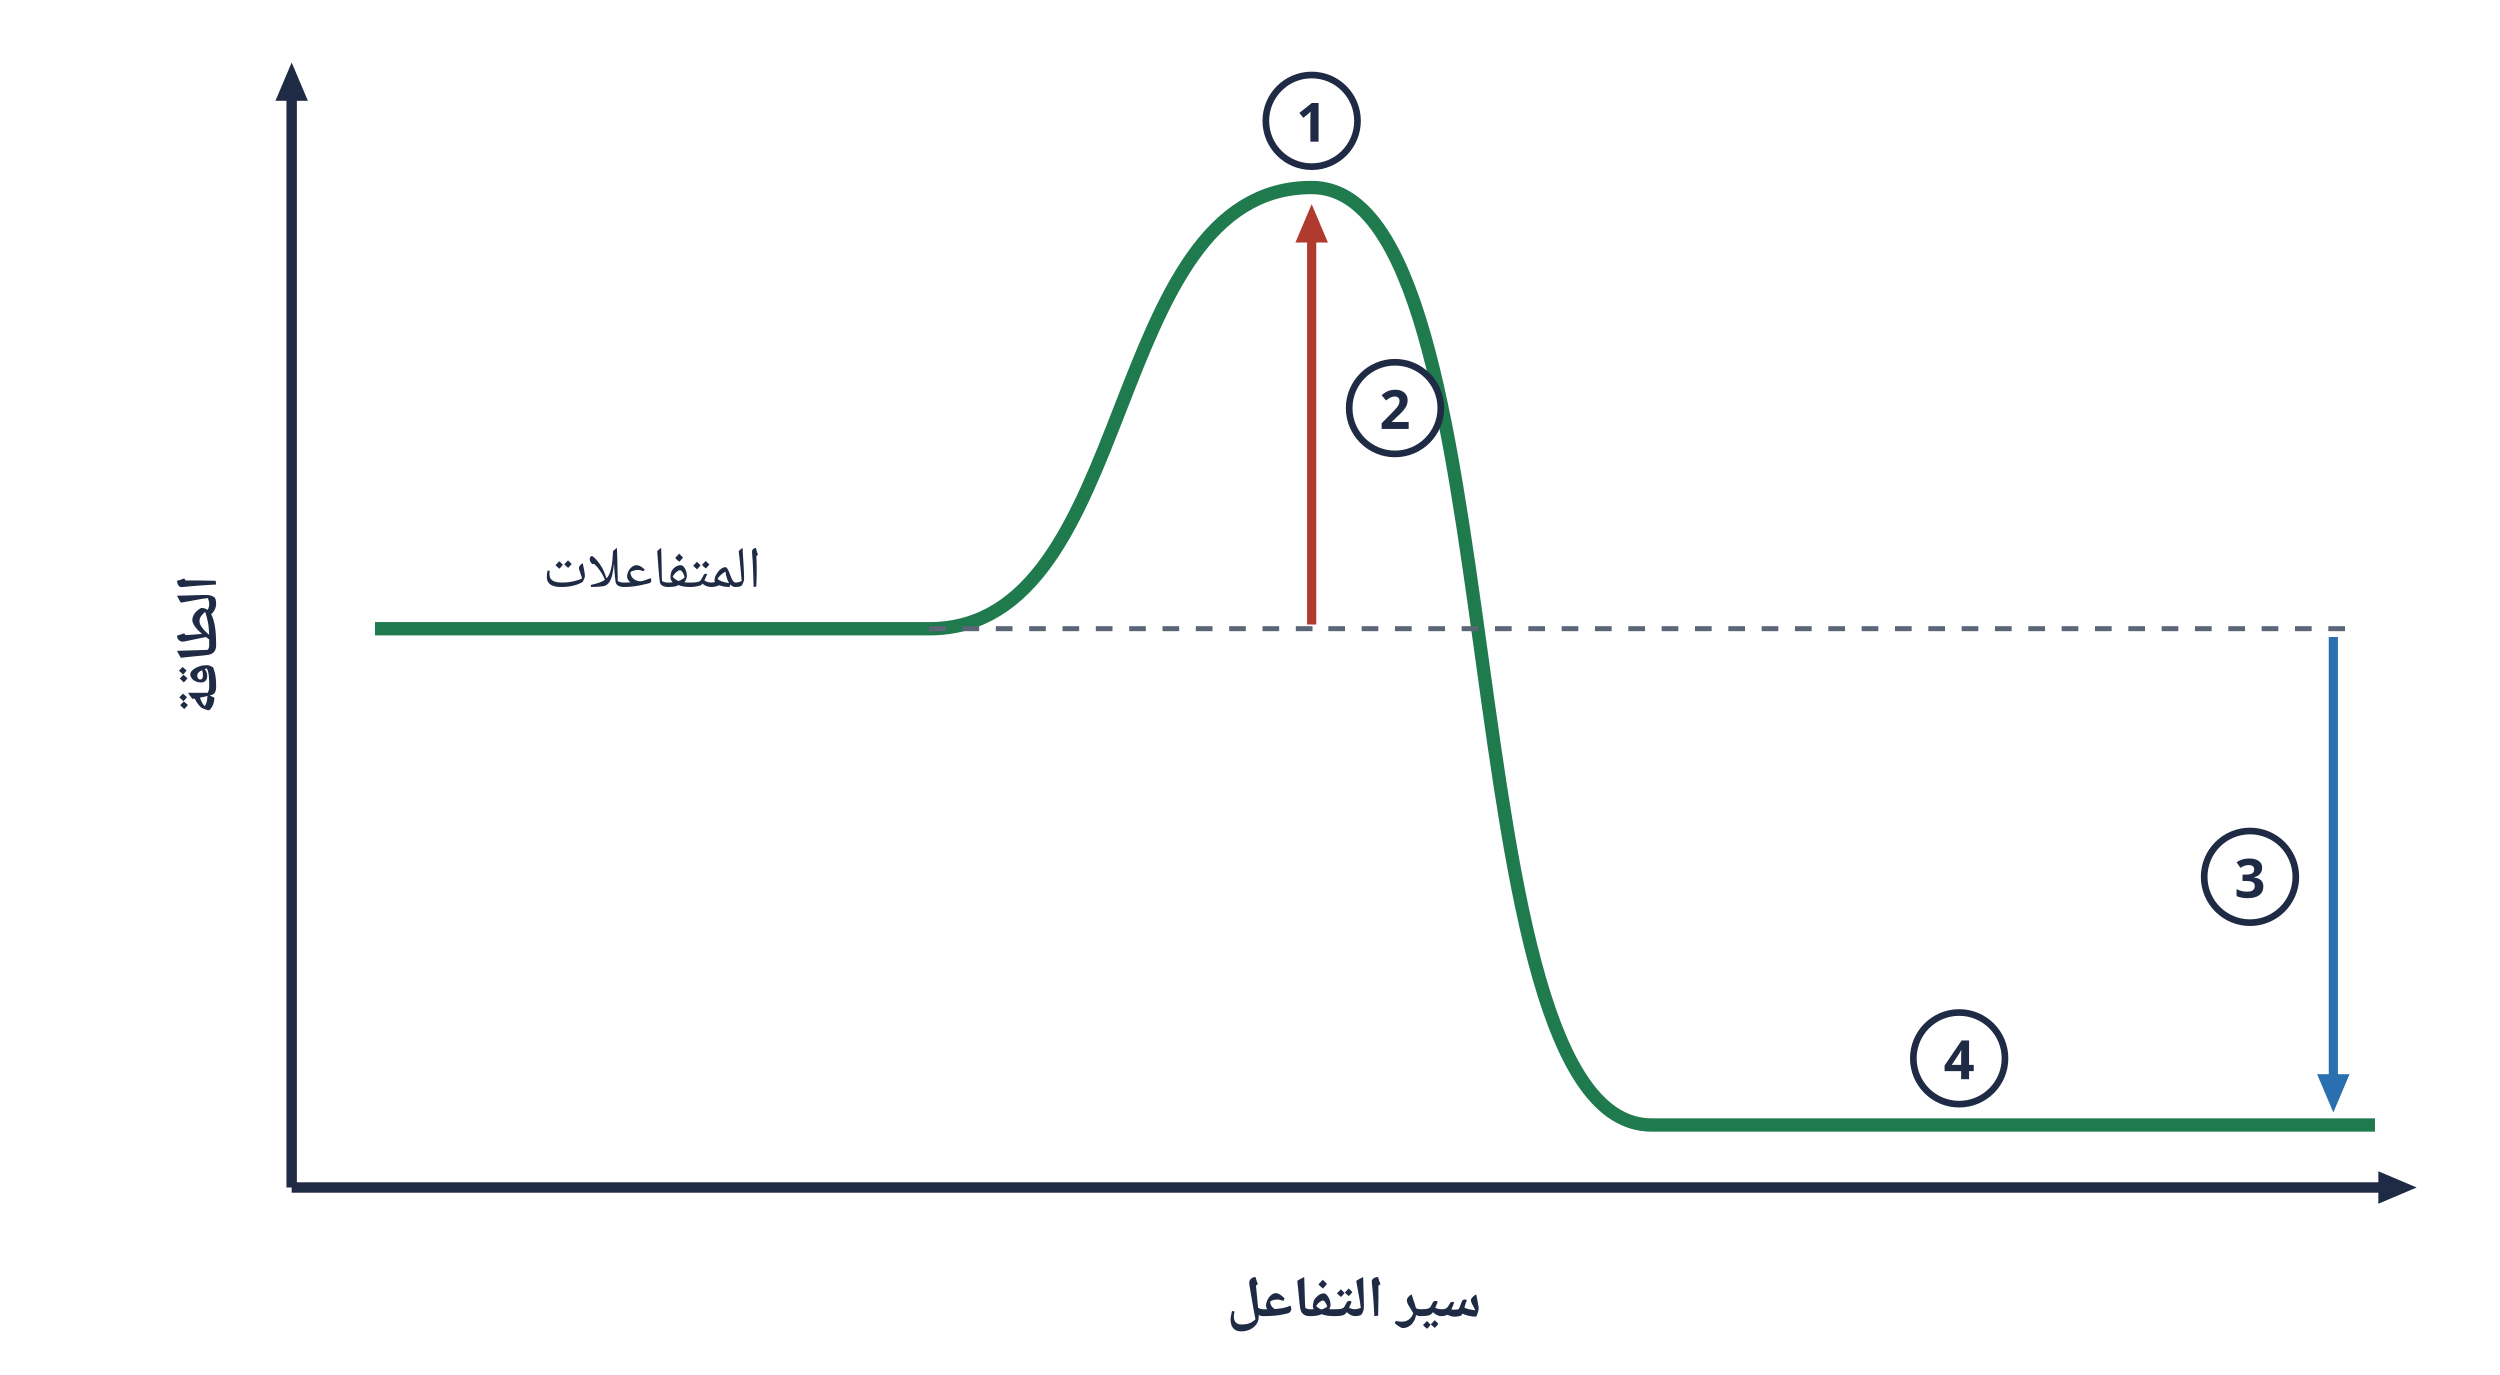
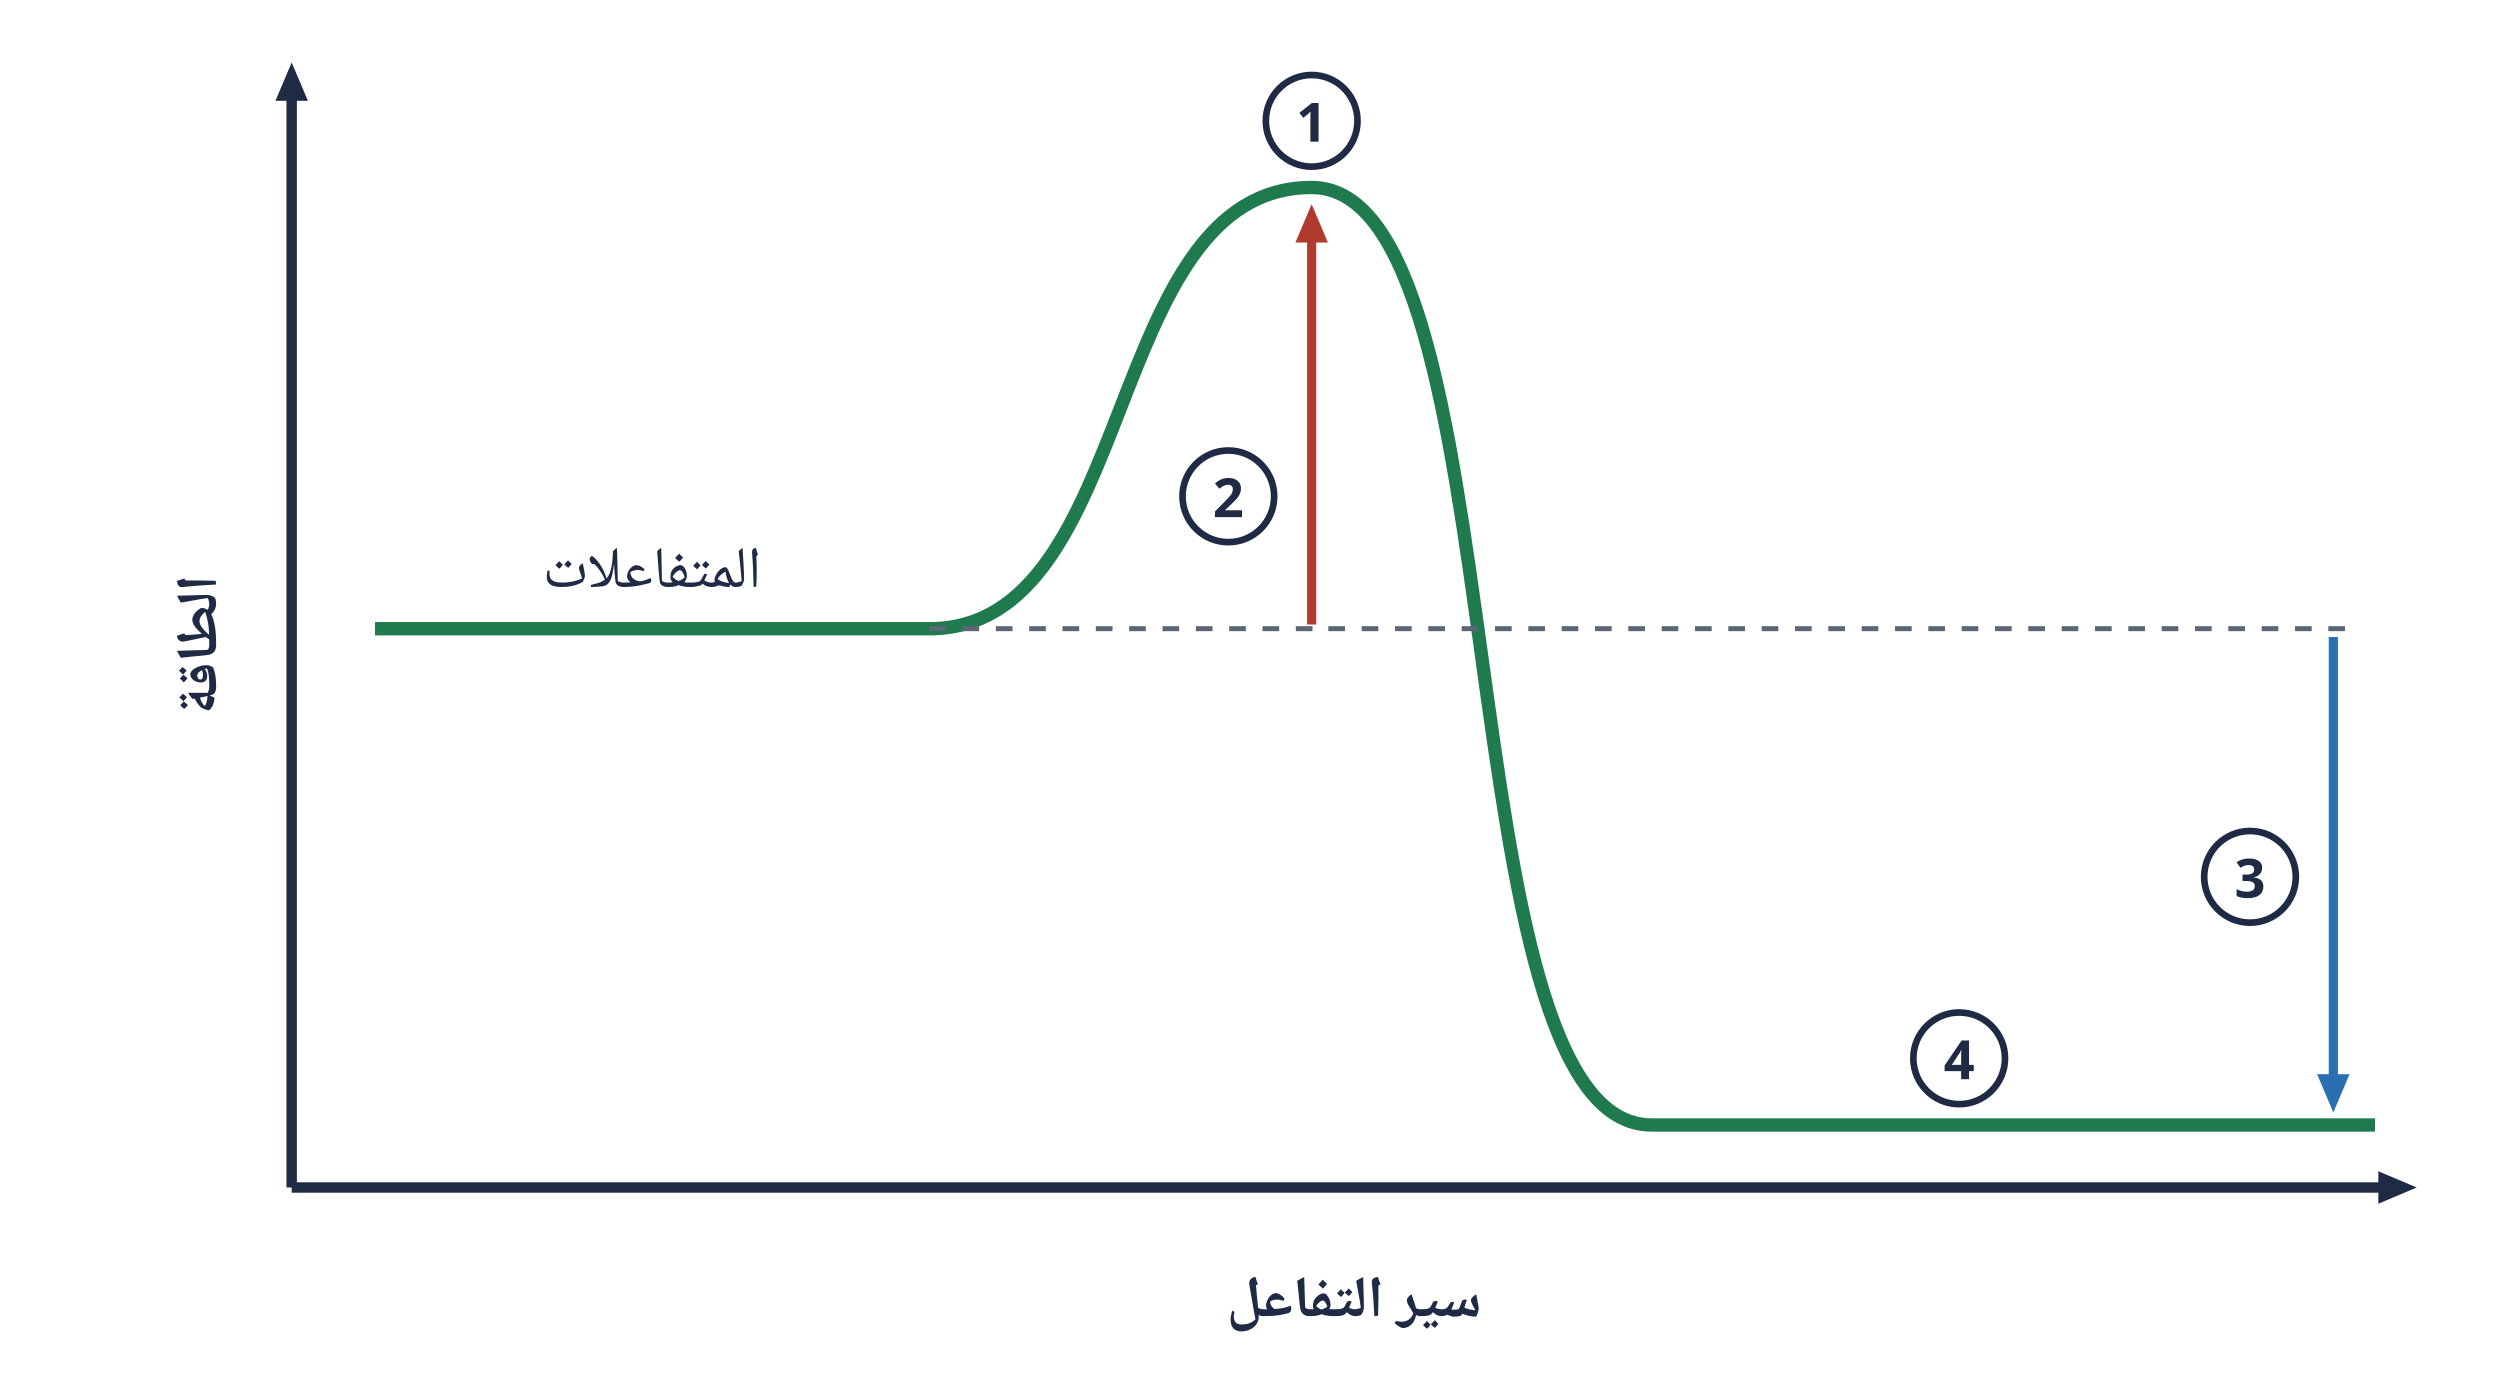
<svg xmlns="http://www.w3.org/2000/svg" viewBox="0 0 600 330" width="600" height="330">
  <rect width="600" height="330" fill="#fff" />
  <line x1="70" y1="285" x2="574.0" y2="285.0" stroke="#1f2a44" stroke-width="2.5" />
  <polygon points="580,285 570.8,288.9 570.8,281.1" fill="#1f2a44" />
  <line x1="70" y1="285" x2="70.0" y2="21.0" stroke="#1f2a44" stroke-width="2.5" />
  <polygon points="70,15 73.9,24.2 66.1,24.2" fill="#1f2a44" />
  <text x="325.0" y="316" text-anchor="middle" font-size="14" fill="#1f2a44" font-weight="bold" font-family="'IBM Plex Sans Arabic','Noto Naskh Arabic',Tahoma,Arial,sans-serif" direction="rtl">سير التفاعل</text>
  <text transform="translate(52,155.0) rotate(-90)" text-anchor="middle" font-size="14" fill="#1f2a44" font-weight="bold" font-family="'IBM Plex Sans Arabic','Noto Naskh Arabic',Tahoma,Arial,sans-serif">الطاقة</text>
  <path d="M 90,150.9 L 223.0,150.9 C 273.5,150.9 264.3,45.0 314.8,45.0 C 365.3,45.0 345.9,270.0 396.4,270.0 L 570,270.0" fill="none" stroke="#1f7a4d" stroke-width="3.2" />
  <text x="156.5" y="140.882" text-anchor="middle" font-size="14" fill="#1f2a44" font-weight="normal" font-family="'IBM Plex Sans Arabic','Noto Naskh Arabic',Tahoma,Arial,sans-serif" direction="rtl">المتفاعلات</text>
  <circle cx="470.2" cy="254.0" r="11" fill="#fff" stroke="#1f2a44" stroke-width="1.6" />
  <text x="470.2" y="259.0" text-anchor="middle" font-size="13" fill="#1f2a44" font-weight="bold" font-family="'IBM Plex Sans Arabic','Noto Naskh Arabic',Tahoma,Arial,sans-serif">4</text>
  <circle cx="314.8" cy="29.0" r="11" fill="#fff" stroke="#1f2a44" stroke-width="1.6" />
  <text x="314.8" y="34.0" text-anchor="middle" font-size="13" fill="#1f2a44" font-weight="bold" font-family="'IBM Plex Sans Arabic','Noto Naskh Arabic',Tahoma,Arial,sans-serif">1</text>
  <line x1="223.0" y1="150.882" x2="318.8" y2="150.882" stroke="#5b6676" stroke-width="1.2" stroke-dasharray="4 4" />
  <line x1="314.8" y1="149.882" x2="314.8" y2="55.0" stroke="#b03a2e" stroke-width="2.2" />
  <polygon points="314.8,49.0 318.7,58.2 310.9,58.2" fill="#b03a2e" />
-   <circle cx="334.8" cy="97.941" r="11" fill="#fff" stroke="#1f2a44" stroke-width="1.6" />
-   <text x="334.8" y="102.941" text-anchor="middle" font-size="13" fill="#1f2a44" font-weight="bold" font-family="'IBM Plex Sans Arabic','Noto Naskh Arabic',Tahoma,Arial,sans-serif">2</text>
+   <circle cx="294.8" cy="119.118" r="11" fill="#fff" stroke="#1f2a44" stroke-width="1.6" />
+   <text x="294.8" y="124.118" text-anchor="middle" font-size="13" fill="#1f2a44" font-weight="bold" font-family="'IBM Plex Sans Arabic','Noto Naskh Arabic',Tahoma,Arial,sans-serif">2</text>
  <line x1="318.8" y1="150.882" x2="566" y2="150.882" stroke="#5b6676" stroke-width="1.2" stroke-dasharray="4 4" />
  <line x1="560" y1="152.882" x2="560.0" y2="261.0" stroke="#2a6fb0" stroke-width="2.2" />
  <polygon points="560,267.0 556.1,257.8 563.9,257.8" fill="#2a6fb0" />
  <circle cx="540" cy="210.441" r="11" fill="#fff" stroke="#1f2a44" stroke-width="1.6" />
  <text x="540" y="215.441" text-anchor="middle" font-size="13" fill="#1f2a44" font-weight="bold" font-family="'IBM Plex Sans Arabic','Noto Naskh Arabic',Tahoma,Arial,sans-serif">3</text>
</svg>
